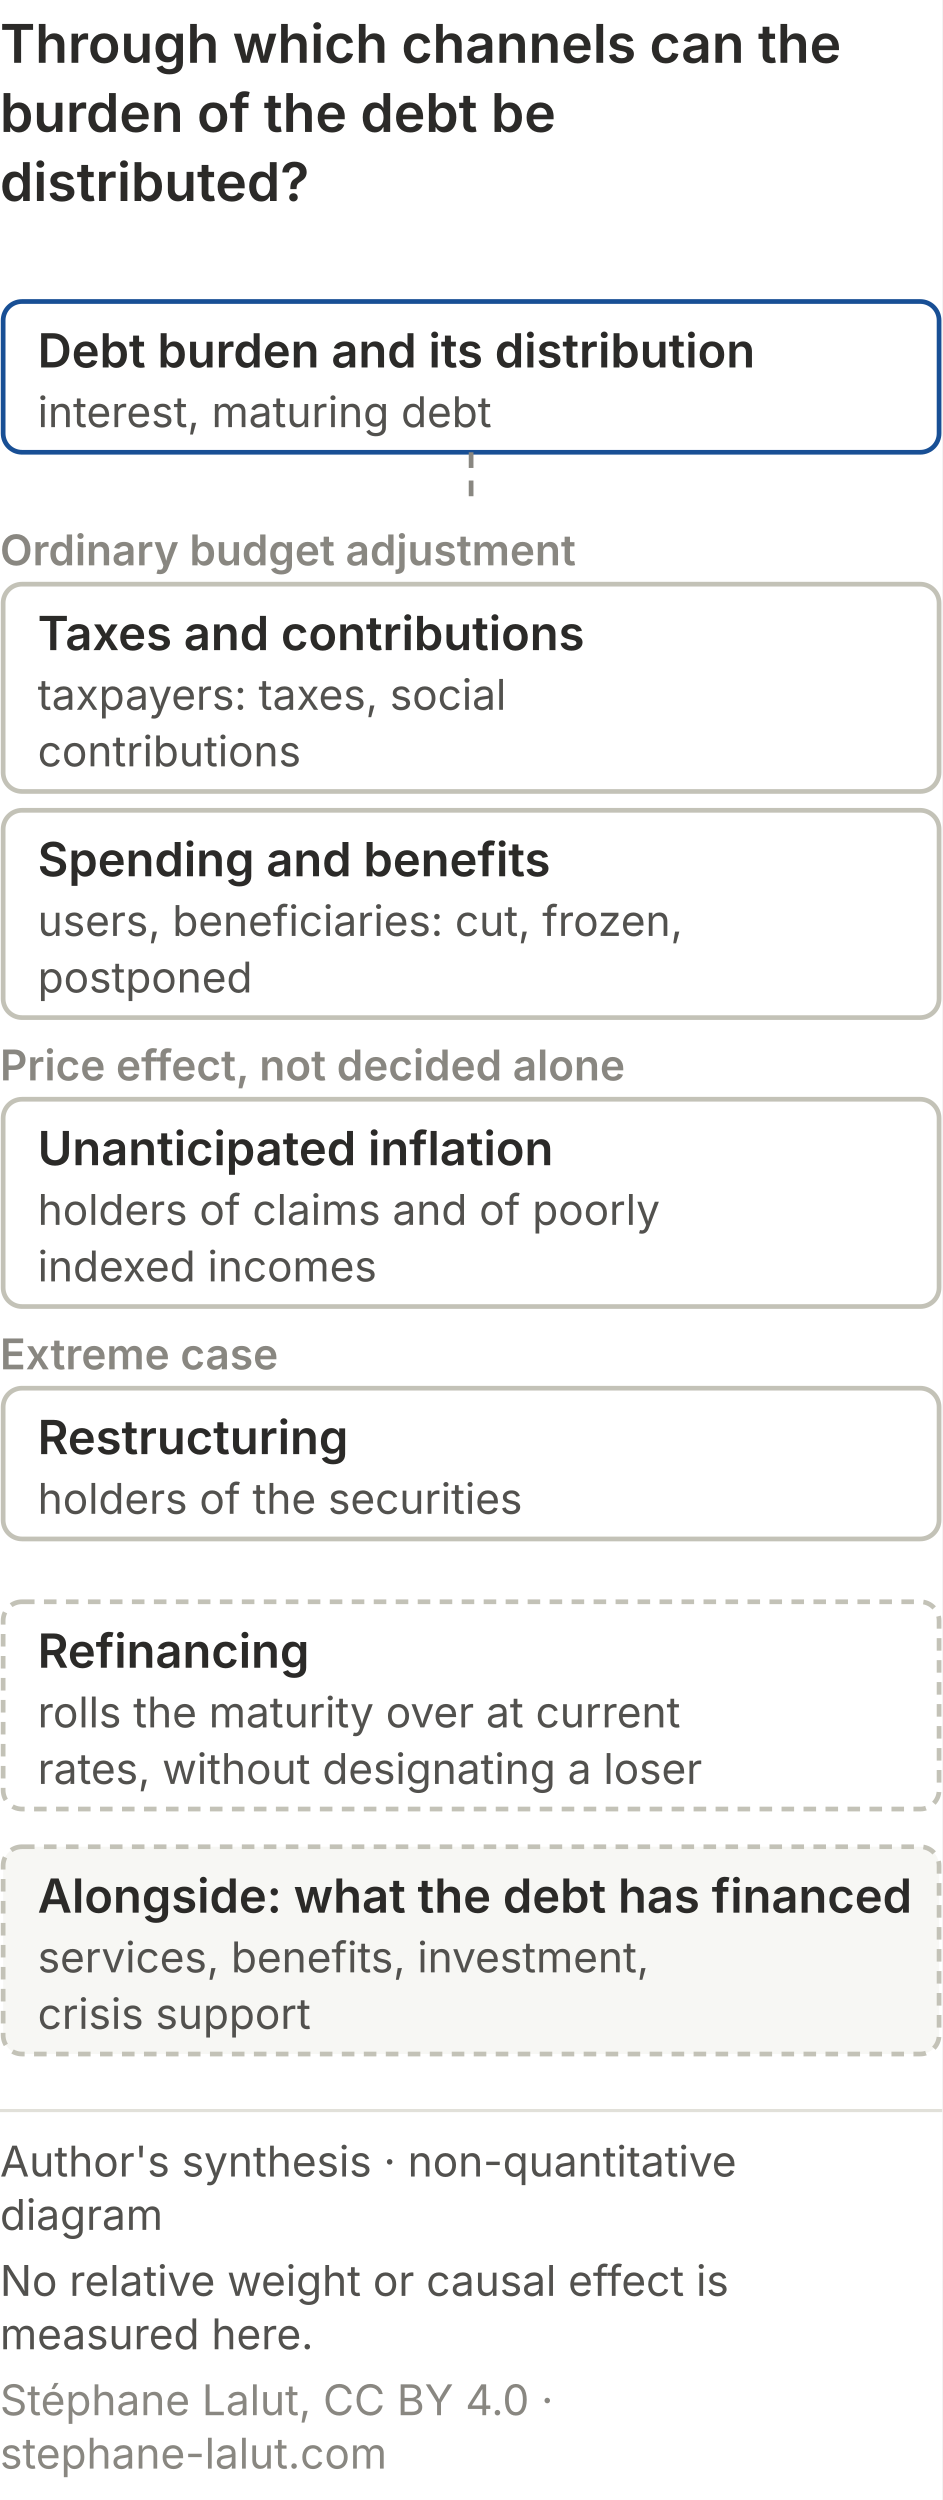
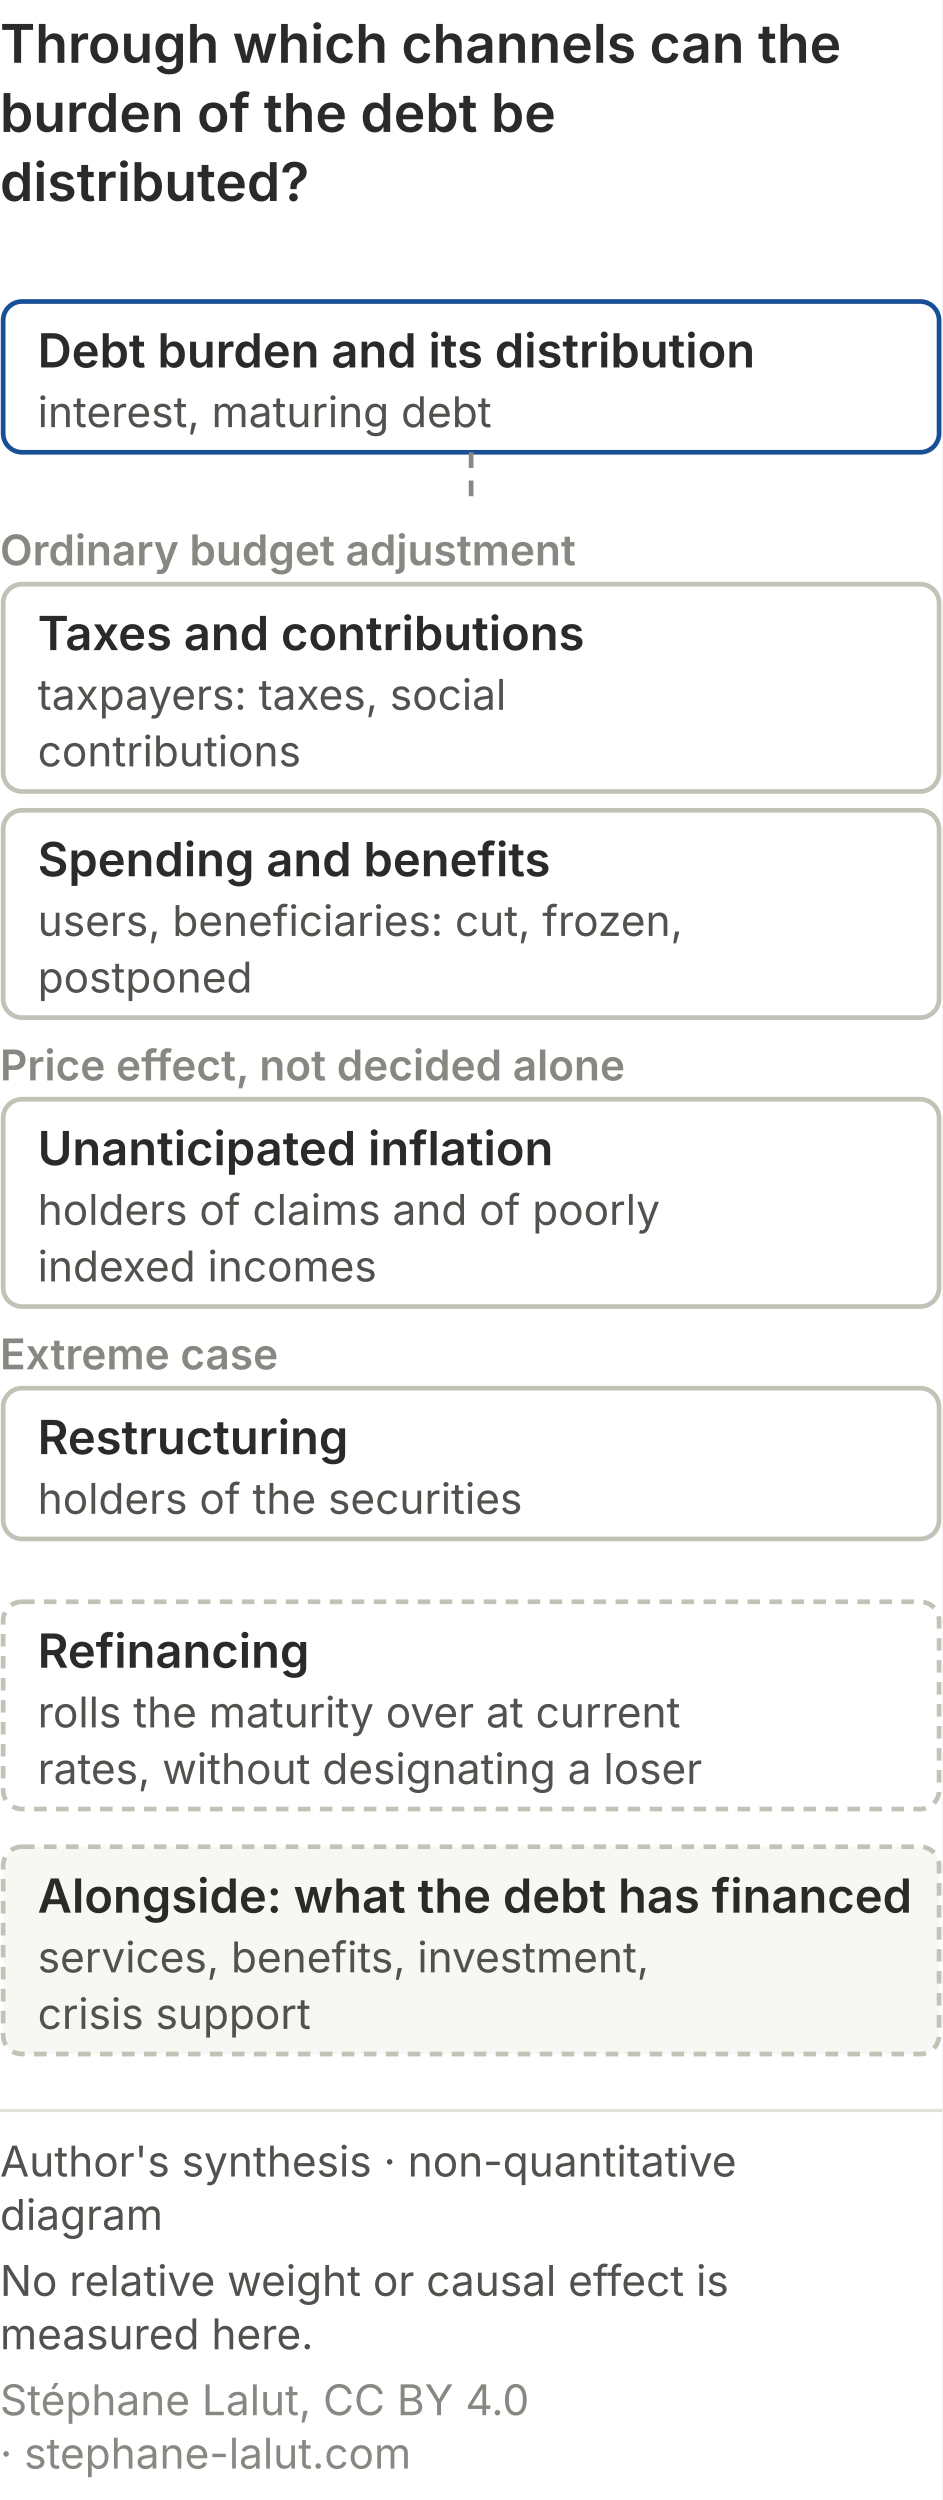
<svg xmlns="http://www.w3.org/2000/svg" viewBox="0 0 300 796" role="img" font-variant-numeric="tabular-nums" aria-labelledby="qp-mec-m-t qp-mec-m-d" font-family="system-ui, -apple-system, Segoe UI, sans-serif">
  <rect width="300" height="796" fill="#ffffff" />
  <text x="0" y="20" font-size="17" font-weight="600" fill="#2b2a28">Through which channels can the</text>
  <text x="0" y="42" font-size="17" font-weight="600" fill="#2b2a28">burden of the debt be</text>
  <text x="0" y="64" font-size="17" font-weight="600" fill="#2b2a28">distributed?</text>
  <rect x="1" y="96.0" width="298" height="48" rx="6" fill="#ffffff" stroke="#184f95" stroke-width="1.5" />
  <text x="12.0" y="117.0" font-size="15" fill="#2b2a28" text-anchor="start" font-weight="600">Debt burden and its distribution</text>
  <text x="12.0" y="136.0" font-size="13.5" fill="#52514e" text-anchor="start">interest, maturing debt</text>
  <line x1="150" y1="144.0" x2="150" y2="160.0" stroke="#898781" stroke-width="1.5" stroke-dasharray="5 4" />
  <text x="0.0" y="180.0" font-size="13.5" fill="#898781" text-anchor="start" font-weight="600">Ordinary budget adjustment</text>
  <rect x="1" y="186.0" width="298" height="66" rx="6" fill="#ffffff" stroke="#c3c2b7" stroke-width="1.5" />
  <text x="12.0" y="207.0" font-size="15" fill="#2b2a28" text-anchor="start" font-weight="600">Taxes and contributions</text>
  <text x="12.0" y="226.0" font-size="13.5" fill="#52514e" text-anchor="start">taxpayers: taxes, social</text>
  <text x="12.0" y="244.0" font-size="13.5" fill="#52514e" text-anchor="start">contributions</text>
  <rect x="1" y="258.0" width="298" height="66" rx="6" fill="#ffffff" stroke="#c3c2b7" stroke-width="1.5" />
  <text x="12.0" y="279.0" font-size="15" fill="#2b2a28" text-anchor="start" font-weight="600">Spending and benefits</text>
  <text x="12.0" y="298.0" font-size="13.5" fill="#52514e" text-anchor="start">users, beneficiaries: cut, frozen,</text>
  <text x="12.0" y="316.0" font-size="13.5" fill="#52514e" text-anchor="start">postponed</text>
  <text x="0.0" y="344.0" font-size="13.5" fill="#898781" text-anchor="start" font-weight="600">Price effect, not decided alone</text>
  <rect x="1" y="350.0" width="298" height="66" rx="6" fill="#ffffff" stroke="#c3c2b7" stroke-width="1.5" />
  <text x="12.0" y="371.0" font-size="15" fill="#2b2a28" text-anchor="start" font-weight="600">Unanticipated inflation</text>
  <text x="12.0" y="390.0" font-size="13.5" fill="#52514e" text-anchor="start">holders of claims and of poorly</text>
  <text x="12.0" y="408.0" font-size="13.5" fill="#52514e" text-anchor="start">indexed incomes</text>
  <text x="0.0" y="436.0" font-size="13.5" fill="#898781" text-anchor="start" font-weight="600">Extreme case</text>
  <rect x="1" y="442.0" width="298" height="48" rx="6" fill="#ffffff" stroke="#c3c2b7" stroke-width="1.5" />
  <text x="12.0" y="463.0" font-size="15" fill="#2b2a28" text-anchor="start" font-weight="600">Restructuring</text>
  <text x="12.0" y="482.0" font-size="13.5" fill="#52514e" text-anchor="start">holders of the securities</text>
  <rect x="1" y="510.0" width="298" height="66" rx="6" fill="#ffffff" stroke="#c3c2b7" stroke-width="1.5" stroke-dasharray="4 3" />
  <text x="12.0" y="531.0" font-size="15" fill="#2b2a28" text-anchor="start" font-weight="600">Refinancing</text>
  <text x="12.0" y="550.0" font-size="13.5" fill="#52514e" text-anchor="start">rolls the maturity over at current</text>
  <text x="12.0" y="568.0" font-size="13.5" fill="#52514e" text-anchor="start">rates, without designating a loser</text>
  <rect x="1" y="588.0" width="298" height="66" rx="6" fill="#f7f7f4" stroke="#c3c2b7" stroke-width="1.5" stroke-dasharray="4 3" />
  <text x="12.0" y="609.0" font-size="15" fill="#2b2a28" text-anchor="start" font-weight="600">Alongside: what the debt has financed</text>
  <text x="12.0" y="628.0" font-size="13.5" fill="#52514e" text-anchor="start">services, benefits, investment,</text>
  <text x="12.0" y="646.0" font-size="13.5" fill="#52514e" text-anchor="start">crisis support</text>
  <line x1="0" y1="672.0" x2="300" y2="672.0" stroke="#e1e0d9" />
-   <text class="pied-source" x="0" y="693.0" font-size="13.5" fill="#52514e">Author's synthesis · non-quantitative</text>
+   <text class="pied-source" x="0" y="693.0" font-size="13.5" fill="#52514e">Author's synthesis · non-quantitative</text>
  <text class="pied-source" x="0" y="710.0" font-size="13.5" fill="#52514e">diagram</text>
  <text class="pied-note" x="0" y="731.0" font-size="13.5" fill="#52514e">No relative weight or causal effect is</text>
  <text class="pied-note" x="0" y="748.0" font-size="13.5" fill="#52514e">measured here.</text>
-   <text class="pied-licence" x="0" y="769.0" font-size="13.5" fill="#898781">Stéphane Lalut, CC BY 4.0 ·</text>
-   <text class="pied-licence" x="0" y="786.0" font-size="13.5" fill="#898781">stephane-lalut.com</text>
+   <text class="pied-licence" x="0" y="769.0" font-size="13.5" fill="#898781">Stéphane Lalut, CC BY 4.0</text>
+   <text class="pied-licence" x="0" y="786.0" font-size="13.5" fill="#898781">· stephane-lalut.com</text>
</svg>
